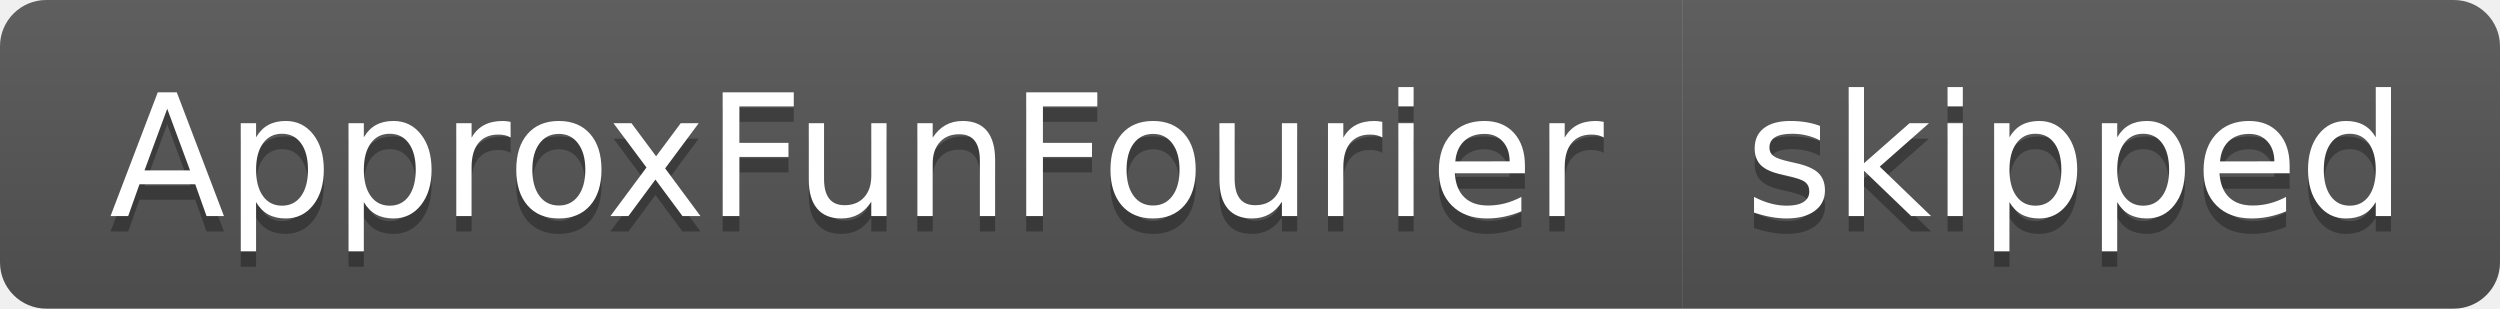
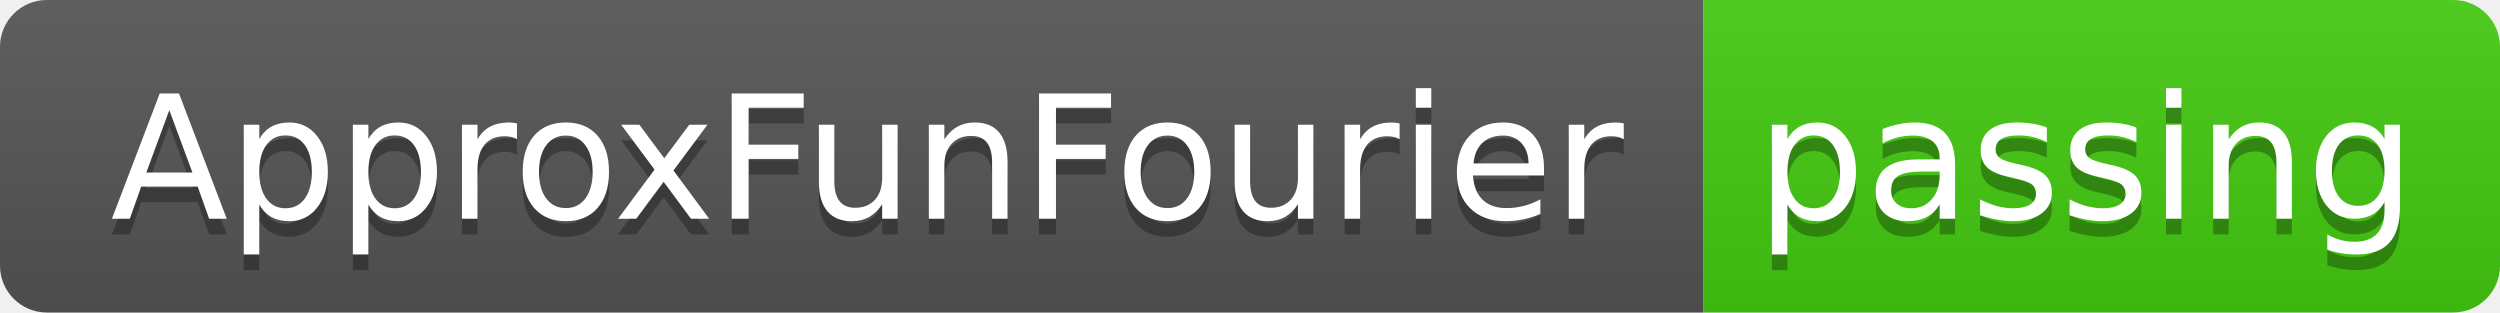
- <svg xmlns="http://www.w3.org/2000/svg" width="162" height="20" role="img" aria-label="ApproxFunFourier: skipped">
+ <svg xmlns="http://www.w3.org/2000/svg" width="160" height="20" role="img" aria-label="ApproxFunFourier: passing">
  <linearGradient id="s" x2="0" y2="100%">
    <stop offset="0" stop-color="#bbb" stop-opacity=".1" />
    <stop offset="1" stop-opacity=".1" />
  </linearGradient>
  <clipPath id="r">
-     <rect width="162" height="20" rx="3" fill="#fff" />
+     <rect width="160" height="20" rx="3" fill="#fff" />
  </clipPath>
  <g clip-path="url(#r)">
    <rect width="109" height="20" fill="#555" />
-     <rect x="109" width="53" height="20" fill="#555" />
-     <rect width="162" height="20" fill="url(#s)" />
+     <rect x="109" width="51" height="20" fill="#4c1" />
+     <rect width="160" height="20" fill="url(#s)" />
  </g>
  <g fill="#fff" text-anchor="middle" font-family="Verdana,Geneva,DejaVu Sans,sans-serif" text-rendering="geometricPrecision" font-size="110">
    <text aria-hidden="true" x="555" y="150" fill="#010101" fill-opacity=".3" transform="scale(.1)" textLength="990">ApproxFunFourier</text>
    <text x="555" y="140" transform="scale(.1)" fill="#fff" textLength="990">ApproxFunFourier</text>
-     <text aria-hidden="true" x="1345" y="150" fill="#010101" fill-opacity=".3" transform="scale(.1)" textLength="430">skipped</text>
-     <text x="1345" y="140" transform="scale(.1)" fill="#fff" textLength="430">skipped</text>
+     <text aria-hidden="true" x="1335" y="150" fill="#010101" fill-opacity=".3" transform="scale(.1)" textLength="410">passing</text>
+     <text x="1335" y="140" transform="scale(.1)" fill="#fff" textLength="410">passing</text>
  </g>
</svg>
